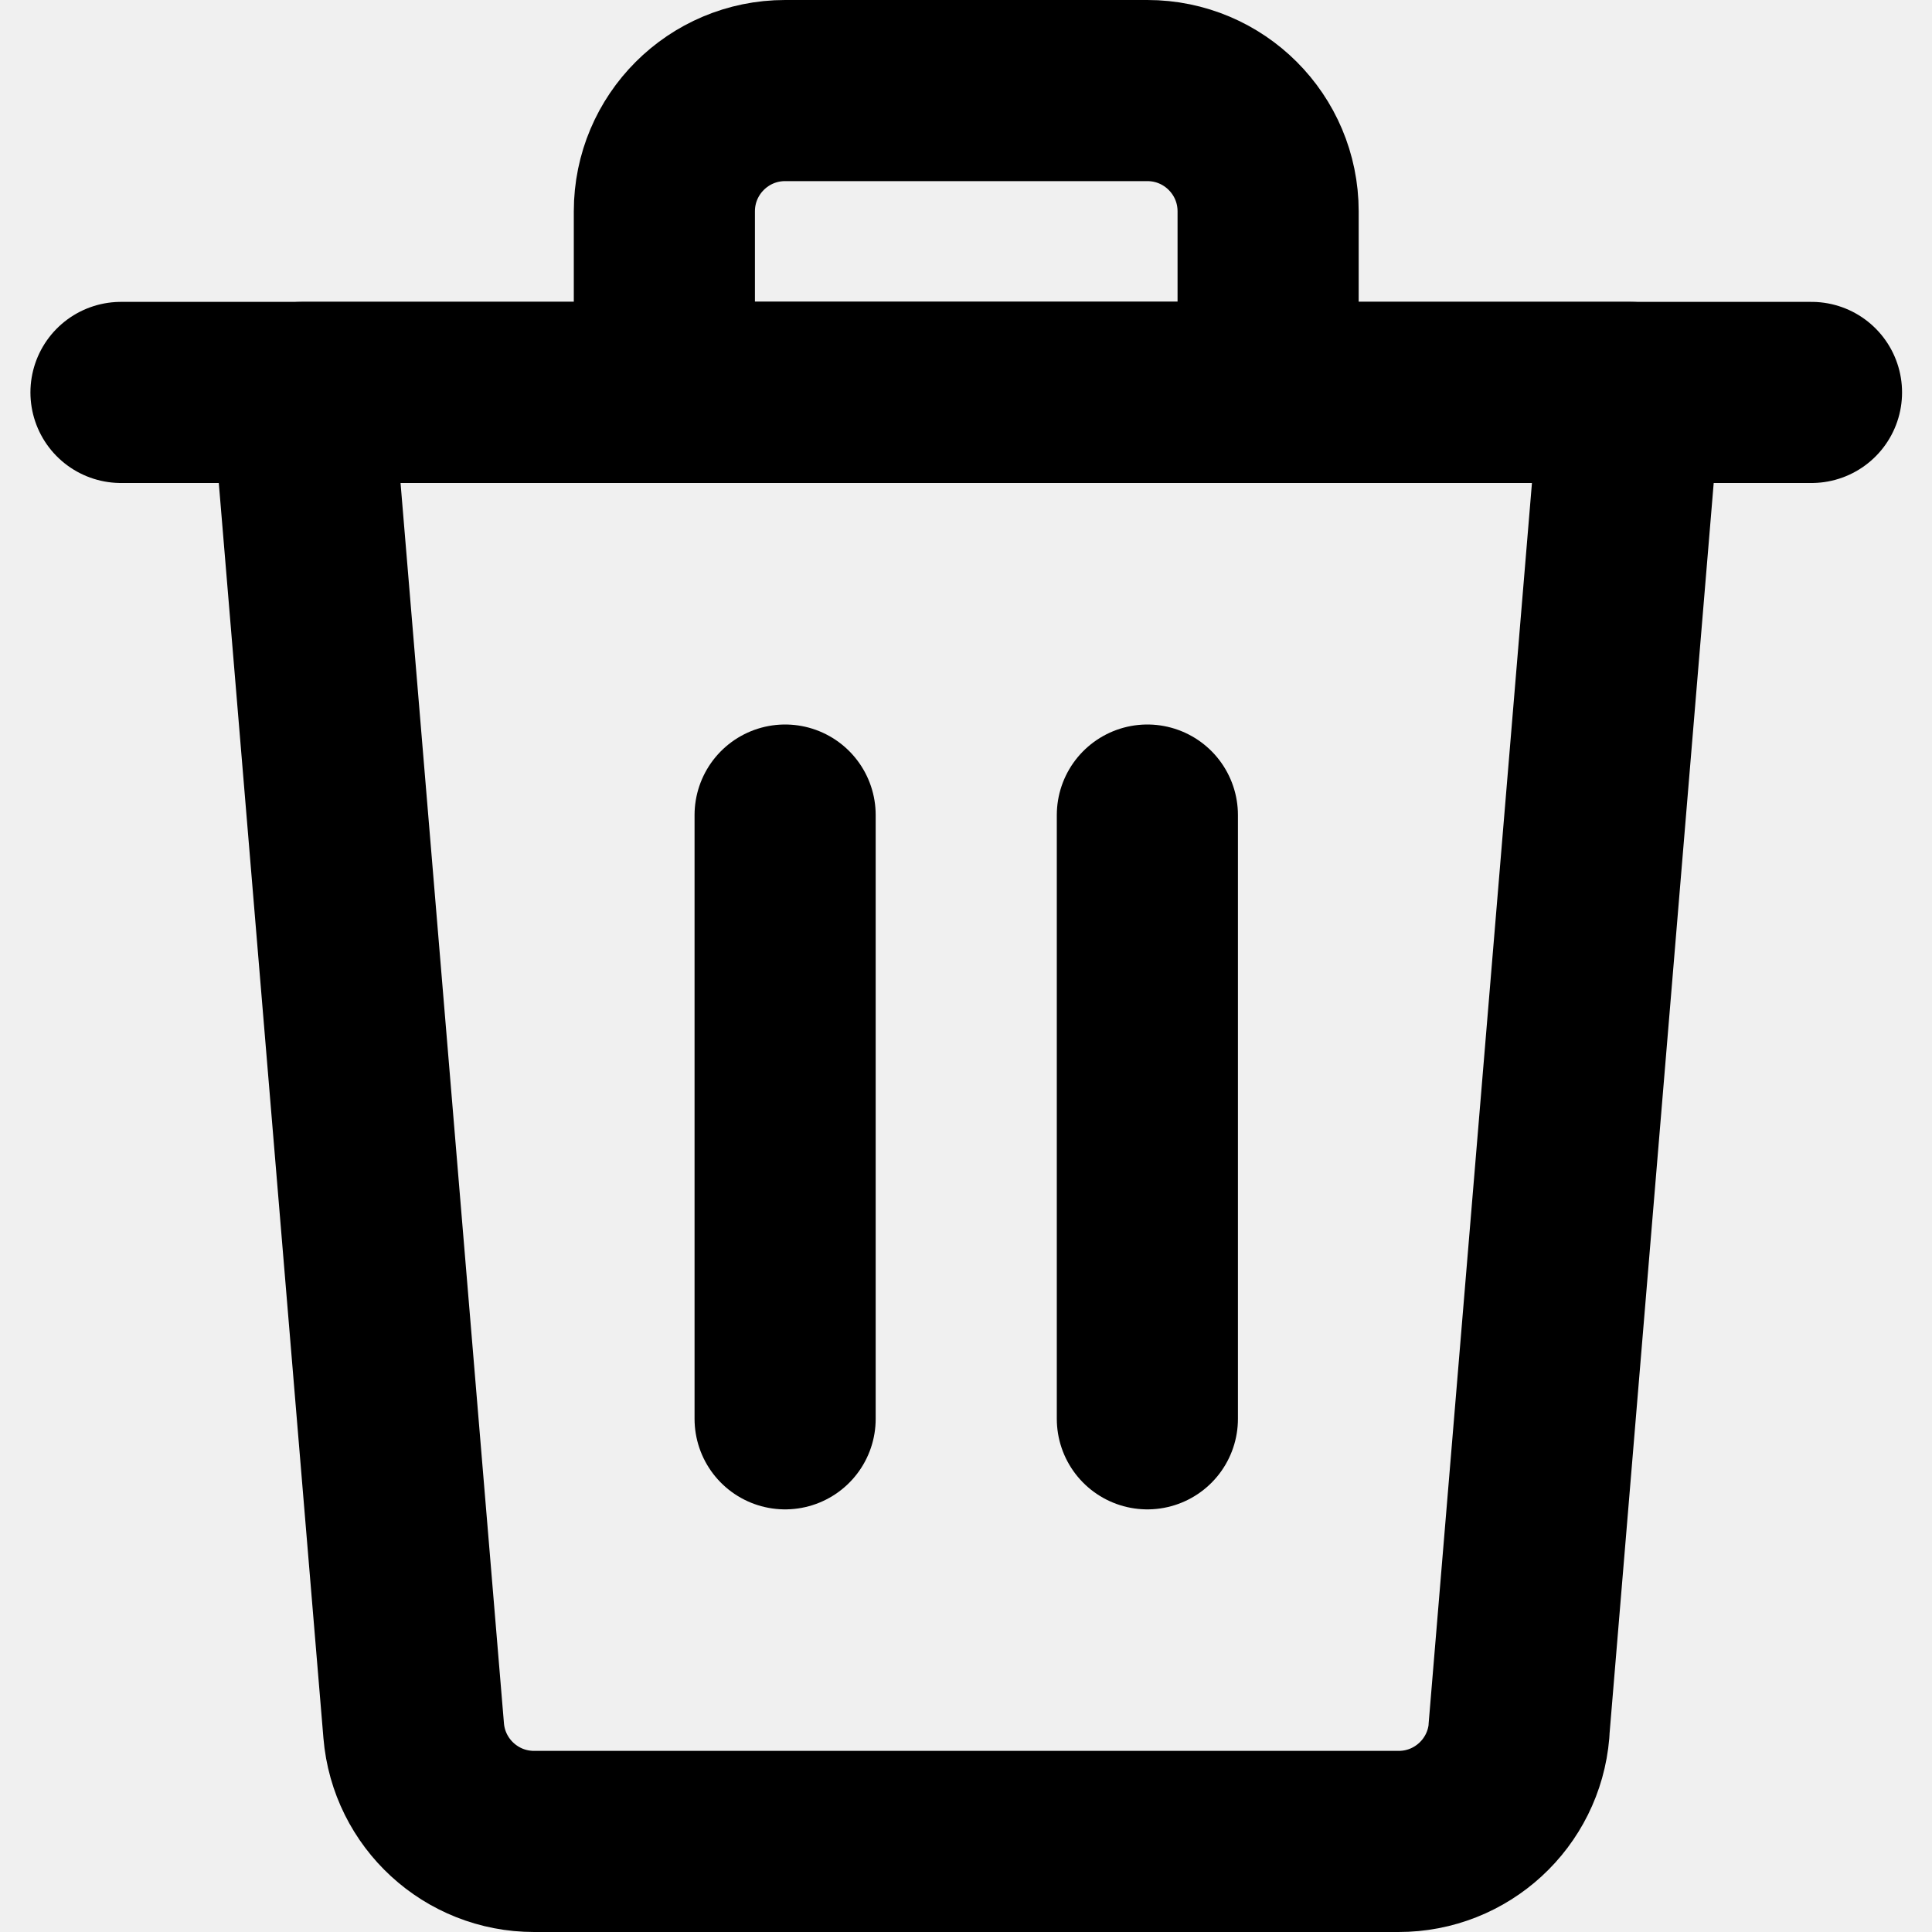
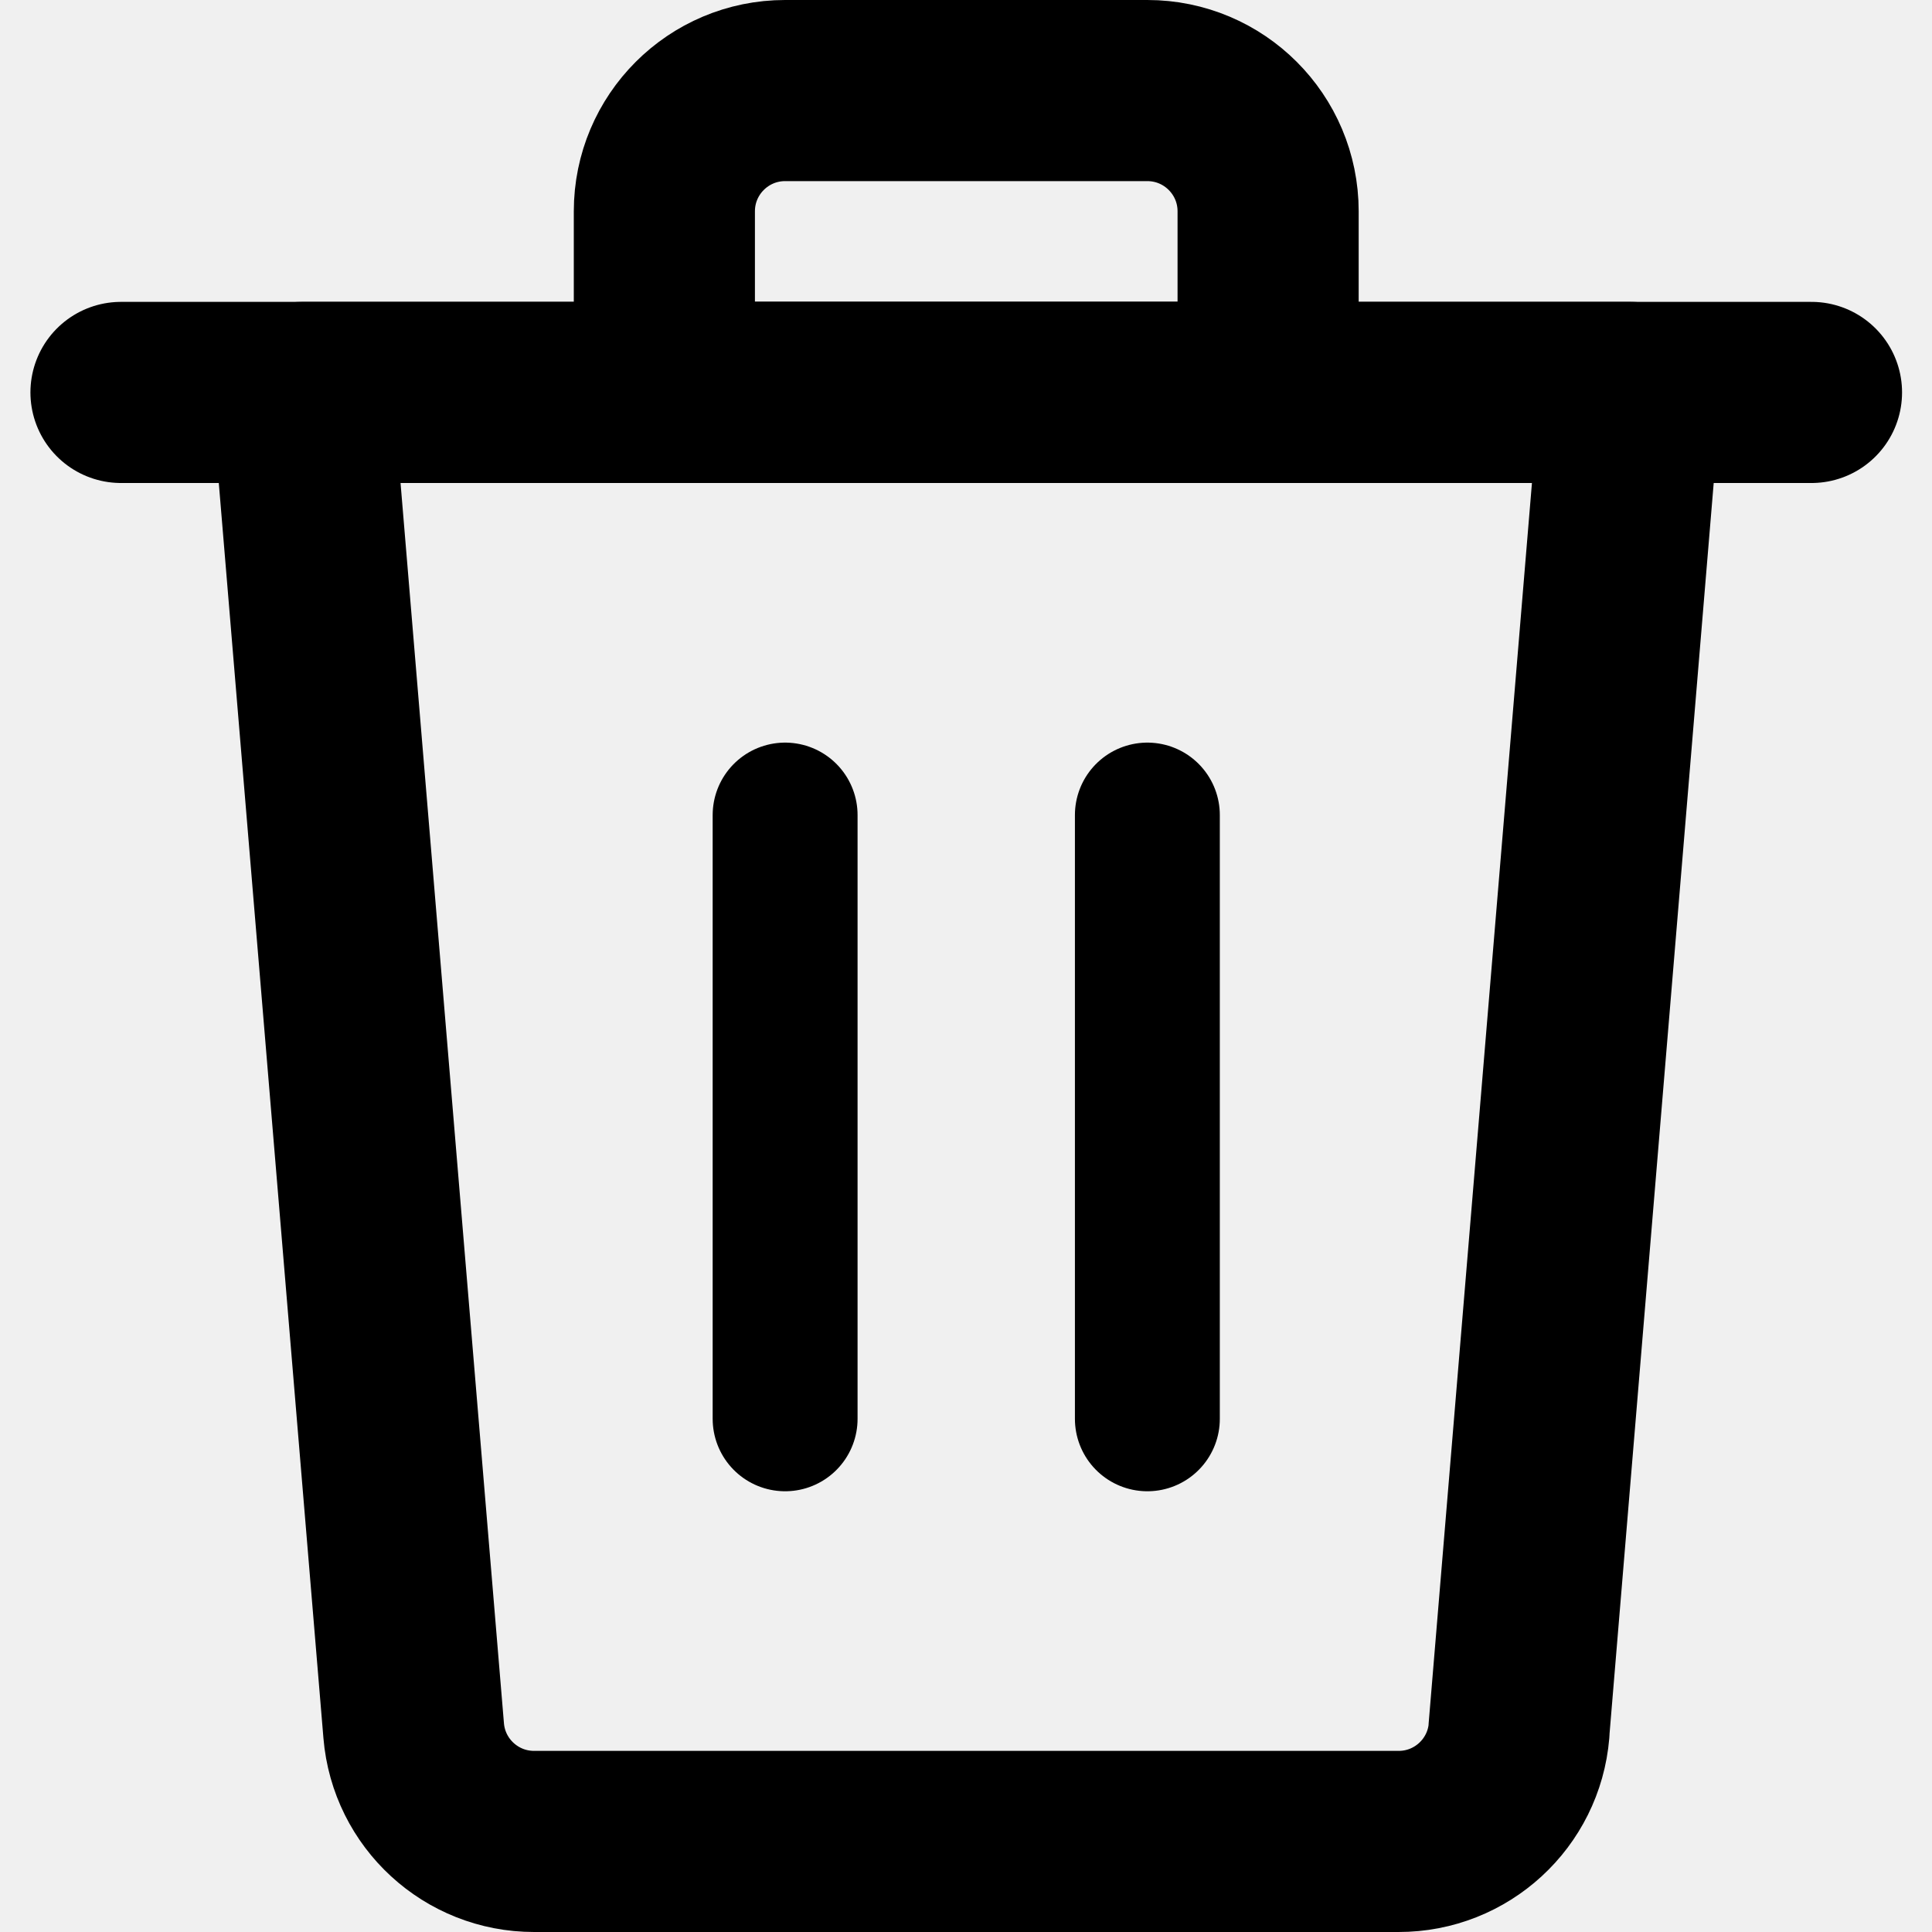
<svg xmlns="http://www.w3.org/2000/svg" width="16" height="16" viewBox="0 0 16 16" fill="none">
-   <g clip-path="url(#clip0)" stroke="#000" stroke-width="1.5" stroke-linecap="round" stroke-linejoin="round">
-     <path d="M1.002 3.25h14" />
-     <path clip-rule="evenodd" d="M9.502.75h-3a1 1 0 00-1 1v1.5h5v-1.5a1 1 0 00-1-1z" />
-     <path d="M6.502 11.75v-5m3 5v-5" />
-     <path clip-rule="evenodd" d="M12.58 14.333a1 1 0 01-.998.917H4.423a1 1 0 01-.997-.917L2.502 3.25h11l-.923 11.083z" />
-   </g>
-   <defs>
-     <clipPath id="clip0">
-       <path fill="#fff" d="M0 0h16v16H0z" />
-     </clipPath>
-   </defs>
+   <path d="M1.002 3.25h14" stroke="#000" stroke-width="1.5" stroke-linecap="round" stroke-linejoin="round" />
+   <path clip-rule="evenodd" d="M9.502.75h-3a1 1 0 00-1 1v1.5h5v-1.5a1 1 0 00-1-1z" stroke="#000" stroke-width="1.5" stroke-linecap="round" stroke-linejoin="round" />
+   <path d="M6.502 11.75v-5M9.502 11.75v-5" stroke="#000" stroke-width="1.2" stroke-linecap="round" stroke-linejoin="round" />
+   <path clip-rule="evenodd" d="M12.58 14.333a1 1 0 01-.998.917H4.423a1 1 0 01-.997-.917L2.502 3.25h11l-.923 11.083z" stroke="#000" stroke-width="1.5" stroke-linecap="round" stroke-linejoin="round" />
</svg>
